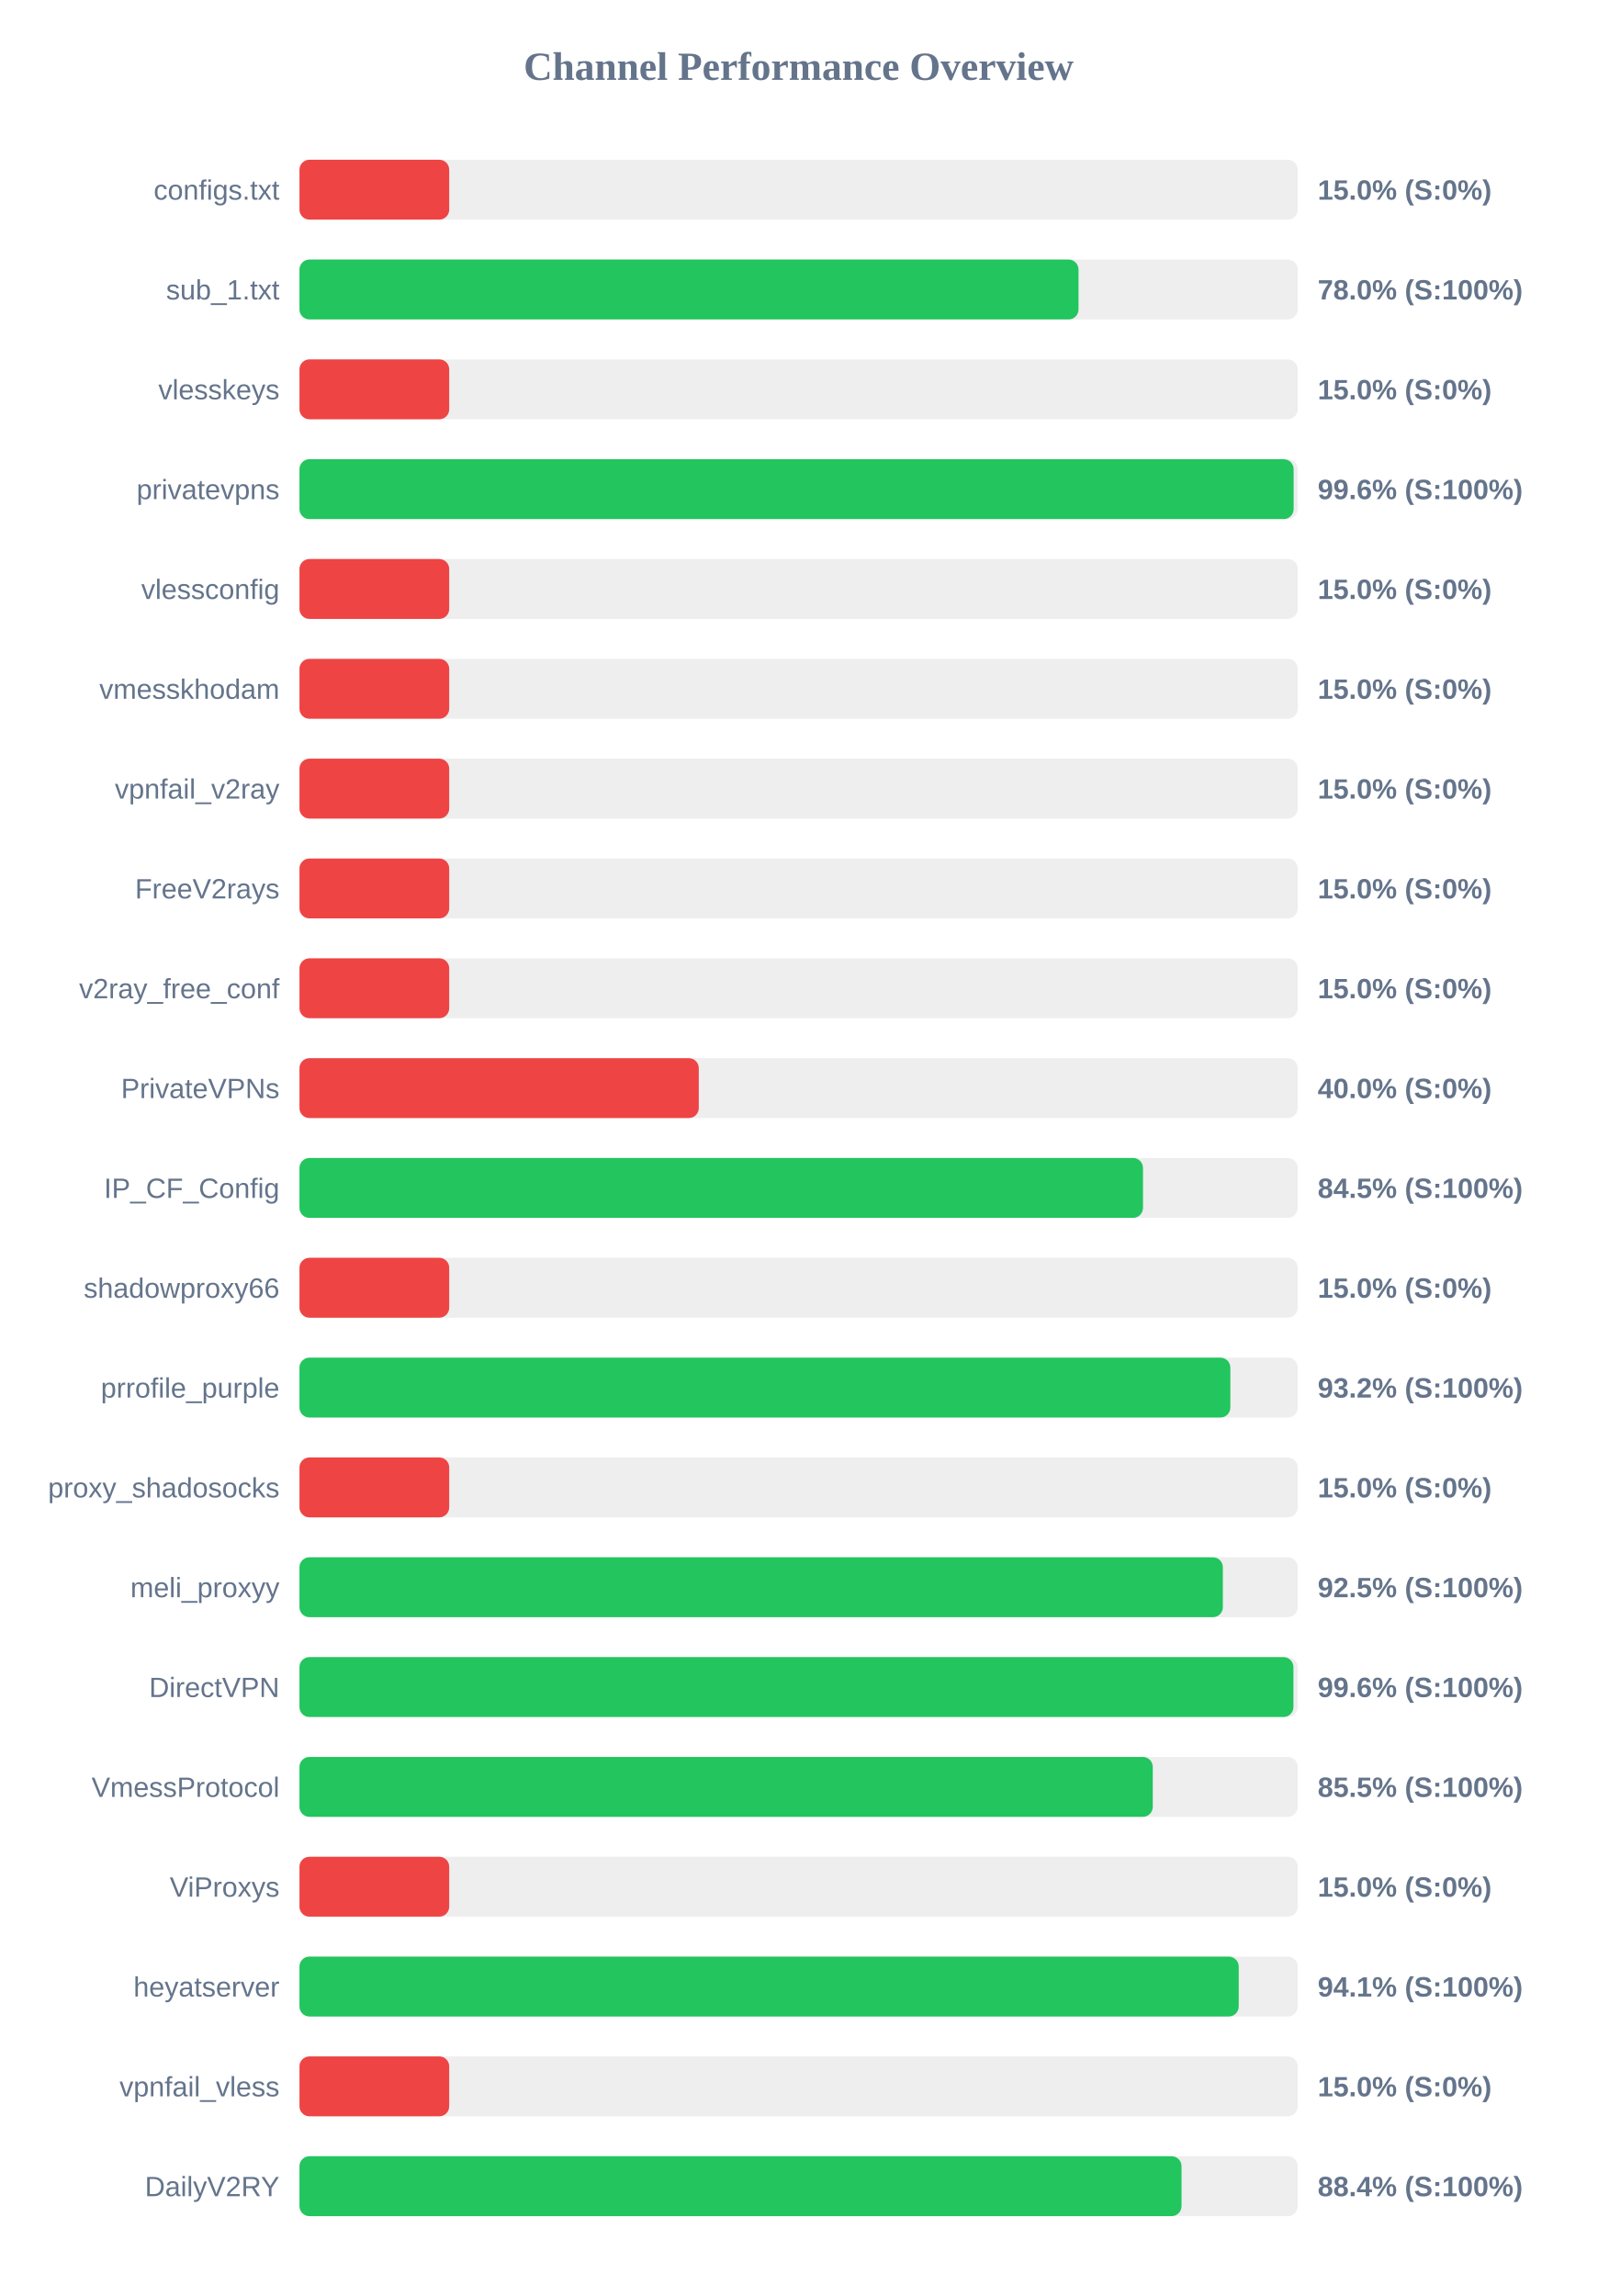
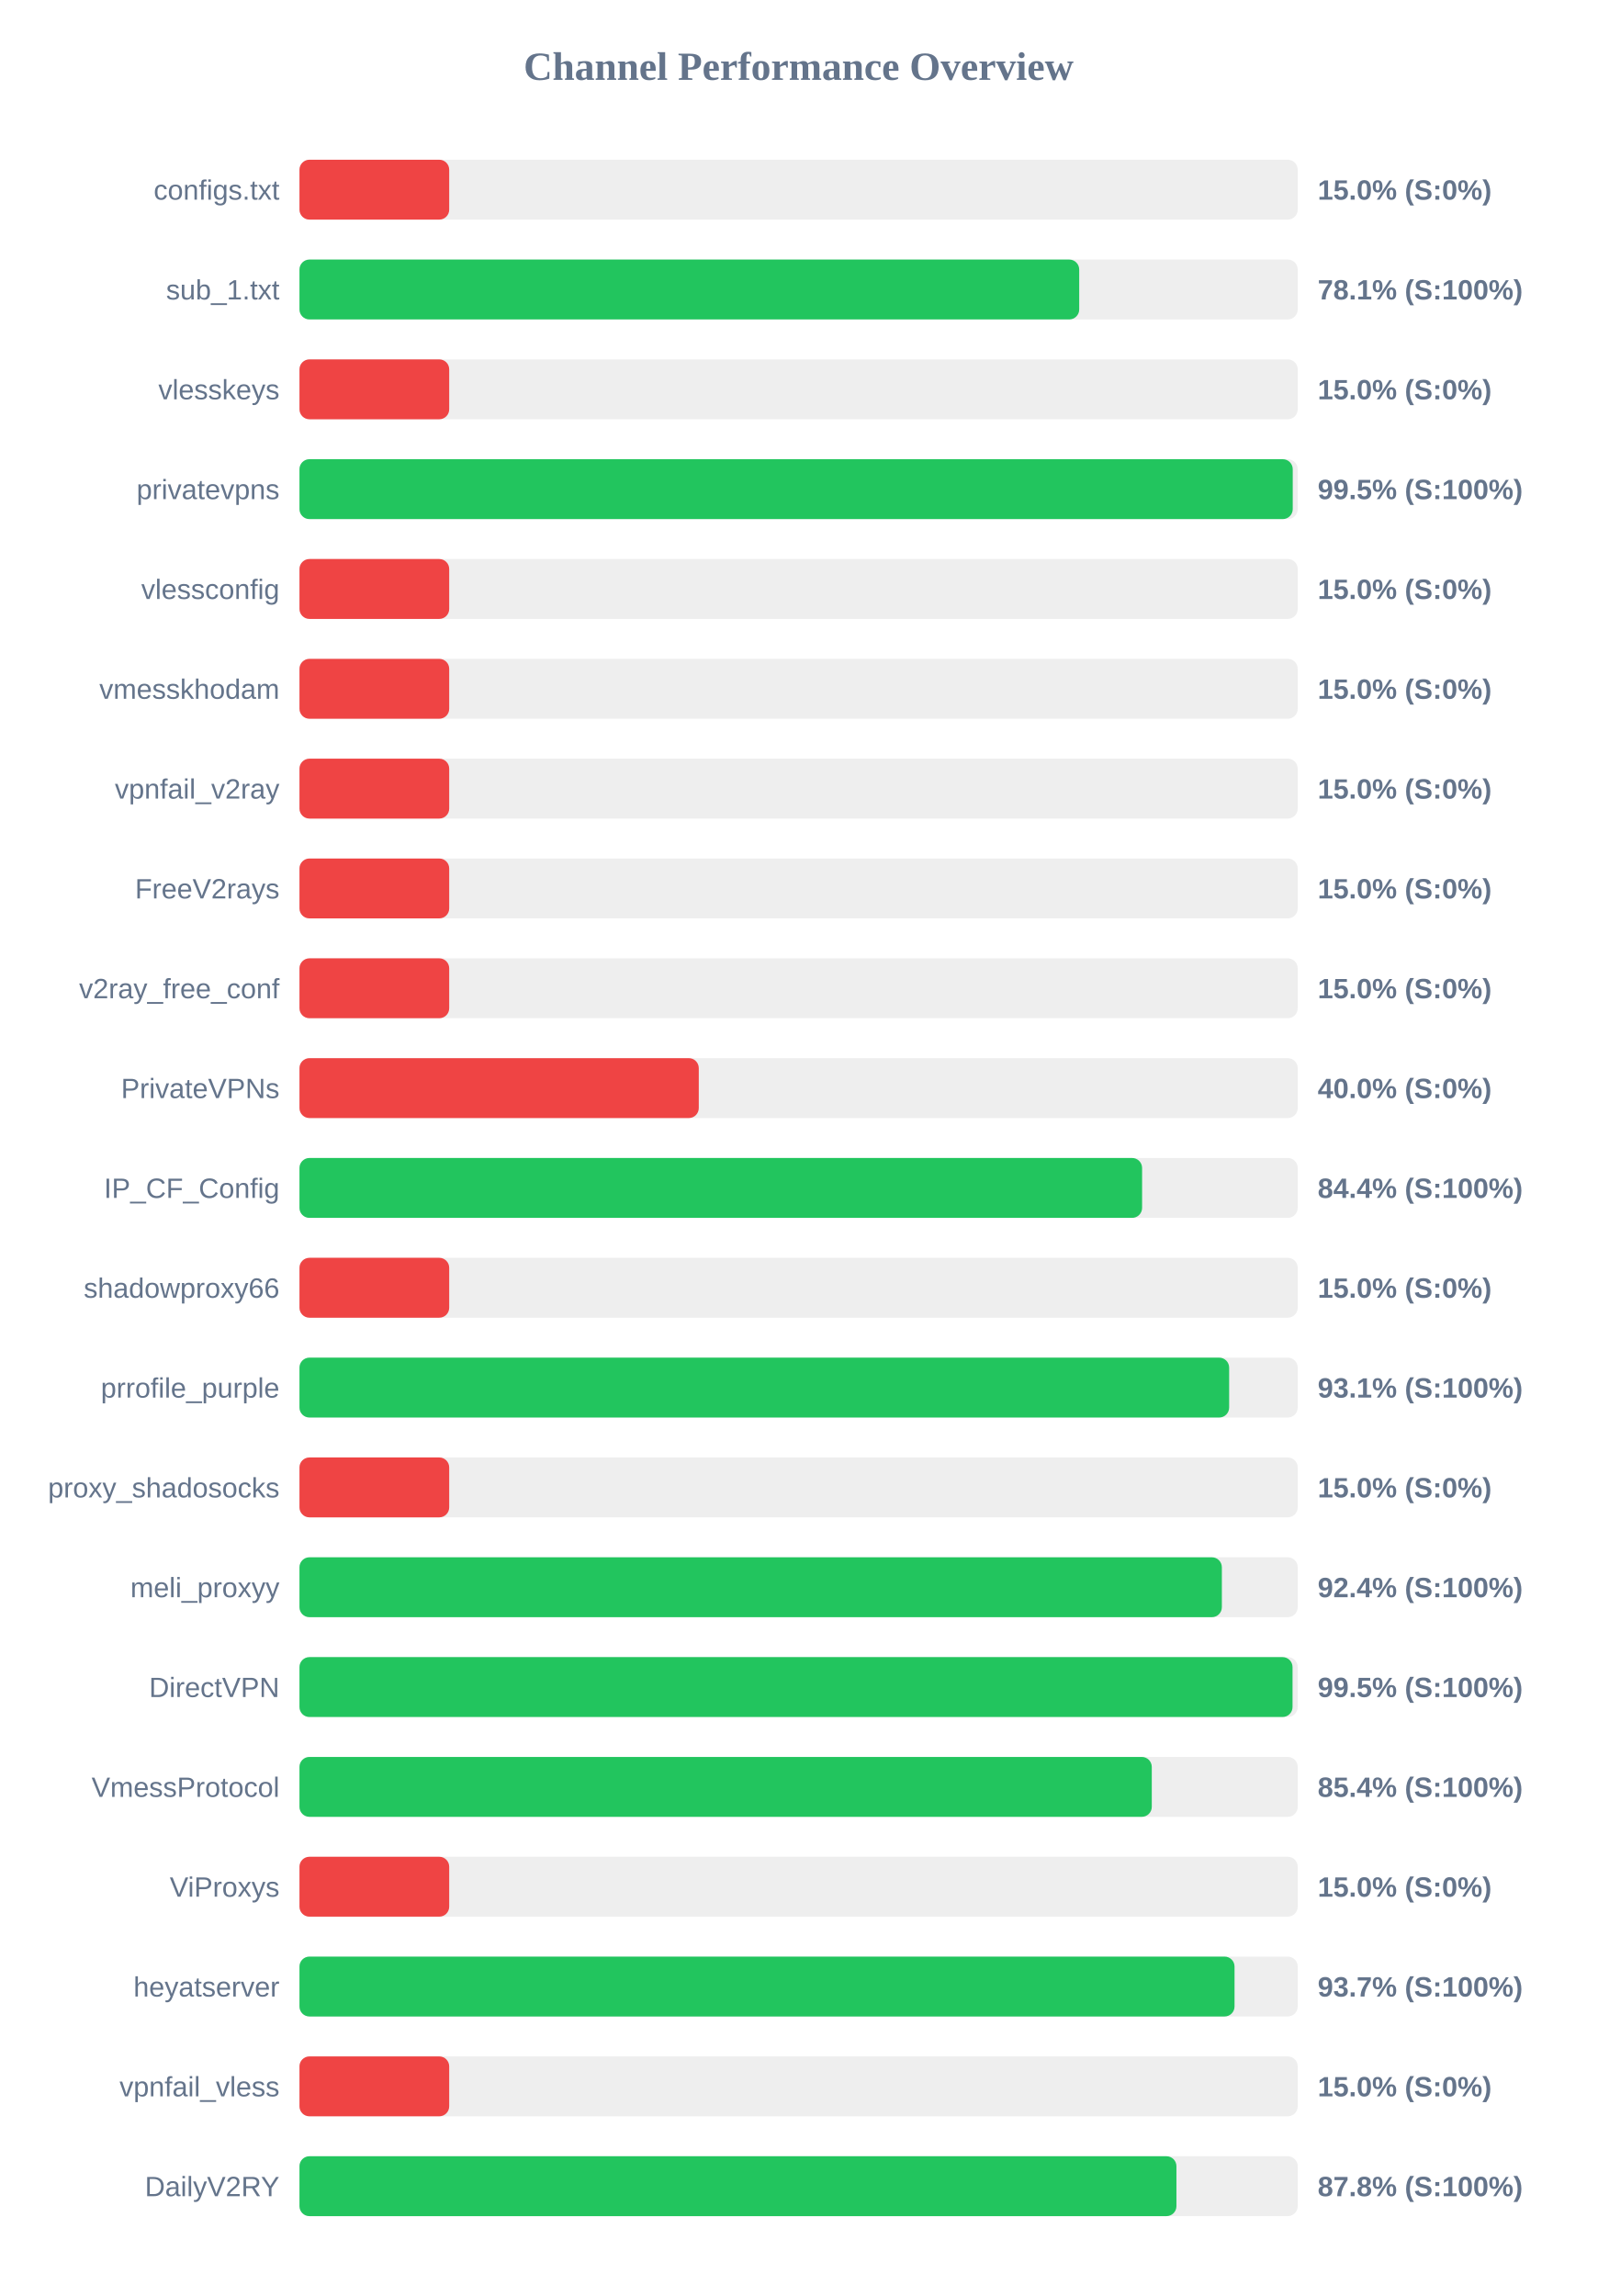
<svg xmlns="http://www.w3.org/2000/svg" width="800" height="1150" version="1.1">
  <style>
        .row { font: 14px Arial; fill: #64748b; }
        .score { font: bold 14px Arial; fill: #64748b; }
    </style>
  <text x="400" y="40" text-anchor="middle" font-size="20px" font-weight="bold" fill="#64748b">Channel Performance Overview</text>
  <rect x="150" y="80" width="500" height="30" fill="#eee" rx="5" />
  <rect x="150" y="80" width="75.0" height="30" fill="#ef4444" rx="5" />
  <text x="140" y="100" text-anchor="end" class="row">configs.txt</text>
  <text x="660" y="100" text-anchor="start" class="score">15.0% (S:0%)</text>
  <rect x="150" y="130" width="500" height="30" fill="#eee" rx="5" />
-   <rect x="150" y="130" width="390.2" height="30" fill="#22c55e" rx="5" />
+   <rect x="150" y="130" width="390.55" height="30" fill="#22c55e" rx="5" />
  <text x="140" y="150" text-anchor="end" class="row">sub_1.txt</text>
-   <text x="660" y="150" text-anchor="start" class="score">78.0% (S:100%)</text>
+   <text x="660" y="150" text-anchor="start" class="score">78.1% (S:100%)</text>
  <rect x="150" y="180" width="500" height="30" fill="#eee" rx="5" />
  <rect x="150" y="180" width="75.0" height="30" fill="#ef4444" rx="5" />
  <text x="140" y="200" text-anchor="end" class="row">vlesskeys</text>
  <text x="660" y="200" text-anchor="start" class="score">15.0% (S:0%)</text>
  <rect x="150" y="230" width="500" height="30" fill="#eee" rx="5" />
-   <rect x="150" y="230" width="497.95" height="30" fill="#22c55e" rx="5" />
+   <rect x="150" y="230" width="497.5" height="30" fill="#22c55e" rx="5" />
  <text x="140" y="250" text-anchor="end" class="row">privatevpns</text>
-   <text x="660" y="250" text-anchor="start" class="score">99.6% (S:100%)</text>
+   <text x="660" y="250" text-anchor="start" class="score">99.5% (S:100%)</text>
  <rect x="150" y="280" width="500" height="30" fill="#eee" rx="5" />
  <rect x="150" y="280" width="75.0" height="30" fill="#ef4444" rx="5" />
  <text x="140" y="300" text-anchor="end" class="row">vlessconfig</text>
  <text x="660" y="300" text-anchor="start" class="score">15.0% (S:0%)</text>
  <rect x="150" y="330" width="500" height="30" fill="#eee" rx="5" />
  <rect x="150" y="330" width="75.0" height="30" fill="#ef4444" rx="5" />
  <text x="140" y="350" text-anchor="end" class="row">vmesskhodam</text>
  <text x="660" y="350" text-anchor="start" class="score">15.0% (S:0%)</text>
  <rect x="150" y="380" width="500" height="30" fill="#eee" rx="5" />
  <rect x="150" y="380" width="75.0" height="30" fill="#ef4444" rx="5" />
  <text x="140" y="400" text-anchor="end" class="row">vpnfail_v2ray</text>
  <text x="660" y="400" text-anchor="start" class="score">15.0% (S:0%)</text>
  <rect x="150" y="430" width="500" height="30" fill="#eee" rx="5" />
  <rect x="150" y="430" width="75.0" height="30" fill="#ef4444" rx="5" />
  <text x="140" y="450" text-anchor="end" class="row">FreeV2rays</text>
  <text x="660" y="450" text-anchor="start" class="score">15.0% (S:0%)</text>
  <rect x="150" y="480" width="500" height="30" fill="#eee" rx="5" />
  <rect x="150" y="480" width="75.0" height="30" fill="#ef4444" rx="5" />
  <text x="140" y="500" text-anchor="end" class="row">v2ray_free_conf</text>
  <text x="660" y="500" text-anchor="start" class="score">15.0% (S:0%)</text>
  <rect x="150" y="530" width="500" height="30" fill="#eee" rx="5" />
  <rect x="150" y="530" width="200.0" height="30" fill="#ef4444" rx="5" />
  <text x="140" y="550" text-anchor="end" class="row">PrivateVPNs</text>
  <text x="660" y="550" text-anchor="start" class="score">40.0% (S:0%)</text>
  <rect x="150" y="580" width="500" height="30" fill="#eee" rx="5" />
-   <rect x="150" y="580" width="422.5" height="30" fill="#22c55e" rx="5" />
+   <rect x="150" y="580" width="422.05" height="30" fill="#22c55e" rx="5" />
  <text x="140" y="600" text-anchor="end" class="row">IP_CF_Config</text>
-   <text x="660" y="600" text-anchor="start" class="score">84.5% (S:100%)</text>
+   <text x="660" y="600" text-anchor="start" class="score">84.4% (S:100%)</text>
  <rect x="150" y="630" width="500" height="30" fill="#eee" rx="5" />
  <rect x="150" y="630" width="75.0" height="30" fill="#ef4444" rx="5" />
  <text x="140" y="650" text-anchor="end" class="row">shadowproxy66</text>
  <text x="660" y="650" text-anchor="start" class="score">15.0% (S:0%)</text>
  <rect x="150" y="680" width="500" height="30" fill="#eee" rx="5" />
-   <rect x="150" y="680" width="466.25" height="30" fill="#22c55e" rx="5" />
+   <rect x="150" y="680" width="465.65" height="30" fill="#22c55e" rx="5" />
  <text x="140" y="700" text-anchor="end" class="row">prrofile_purple</text>
-   <text x="660" y="700" text-anchor="start" class="score">93.2% (S:100%)</text>
+   <text x="660" y="700" text-anchor="start" class="score">93.1% (S:100%)</text>
  <rect x="150" y="730" width="500" height="30" fill="#eee" rx="5" />
  <rect x="150" y="730" width="75.0" height="30" fill="#ef4444" rx="5" />
  <text x="140" y="750" text-anchor="end" class="row">proxy_shadosocks</text>
  <text x="660" y="750" text-anchor="start" class="score">15.0% (S:0%)</text>
  <rect x="150" y="780" width="500" height="30" fill="#eee" rx="5" />
-   <rect x="150" y="780" width="462.5" height="30" fill="#22c55e" rx="5" />
+   <rect x="150" y="780" width="462.0" height="30" fill="#22c55e" rx="5" />
  <text x="140" y="800" text-anchor="end" class="row">meli_proxyy</text>
-   <text x="660" y="800" text-anchor="start" class="score">92.5% (S:100%)</text>
+   <text x="660" y="800" text-anchor="start" class="score">92.4% (S:100%)</text>
  <rect x="150" y="830" width="500" height="30" fill="#eee" rx="5" />
-   <rect x="150" y="830" width="497.85" height="30" fill="#22c55e" rx="5" />
+   <rect x="150" y="830" width="497.4" height="30" fill="#22c55e" rx="5" />
  <text x="140" y="850" text-anchor="end" class="row">DirectVPN</text>
-   <text x="660" y="850" text-anchor="start" class="score">99.6% (S:100%)</text>
+   <text x="660" y="850" text-anchor="start" class="score">99.5% (S:100%)</text>
  <rect x="150" y="880" width="500" height="30" fill="#eee" rx="5" />
-   <rect x="150" y="880" width="427.4" height="30" fill="#22c55e" rx="5" />
+   <rect x="150" y="880" width="426.9" height="30" fill="#22c55e" rx="5" />
  <text x="140" y="900" text-anchor="end" class="row">VmessProtocol</text>
-   <text x="660" y="900" text-anchor="start" class="score">85.5% (S:100%)</text>
+   <text x="660" y="900" text-anchor="start" class="score">85.4% (S:100%)</text>
  <rect x="150" y="930" width="500" height="30" fill="#eee" rx="5" />
  <rect x="150" y="930" width="75.0" height="30" fill="#ef4444" rx="5" />
  <text x="140" y="950" text-anchor="end" class="row">ViProxys</text>
  <text x="660" y="950" text-anchor="start" class="score">15.0% (S:0%)</text>
  <rect x="150" y="980" width="500" height="30" fill="#eee" rx="5" />
-   <rect x="150" y="980" width="470.45" height="30" fill="#22c55e" rx="5" />
+   <rect x="150" y="980" width="468.35" height="30" fill="#22c55e" rx="5" />
  <text x="140" y="1000" text-anchor="end" class="row">heyatserver</text>
-   <text x="660" y="1000" text-anchor="start" class="score">94.1% (S:100%)</text>
+   <text x="660" y="1000" text-anchor="start" class="score">93.7% (S:100%)</text>
  <rect x="150" y="1030" width="500" height="30" fill="#eee" rx="5" />
  <rect x="150" y="1030" width="75.0" height="30" fill="#ef4444" rx="5" />
  <text x="140" y="1050" text-anchor="end" class="row">vpnfail_vless</text>
  <text x="660" y="1050" text-anchor="start" class="score">15.0% (S:0%)</text>
  <rect x="150" y="1080" width="500" height="30" fill="#eee" rx="5" />
-   <rect x="150" y="1080" width="441.8" height="30" fill="#22c55e" rx="5" />
+   <rect x="150" y="1080" width="439.25" height="30" fill="#22c55e" rx="5" />
  <text x="140" y="1100" text-anchor="end" class="row">DailyV2RY</text>
-   <text x="660" y="1100" text-anchor="start" class="score">88.4% (S:100%)</text>
+   <text x="660" y="1100" text-anchor="start" class="score">87.8% (S:100%)</text>
</svg>
